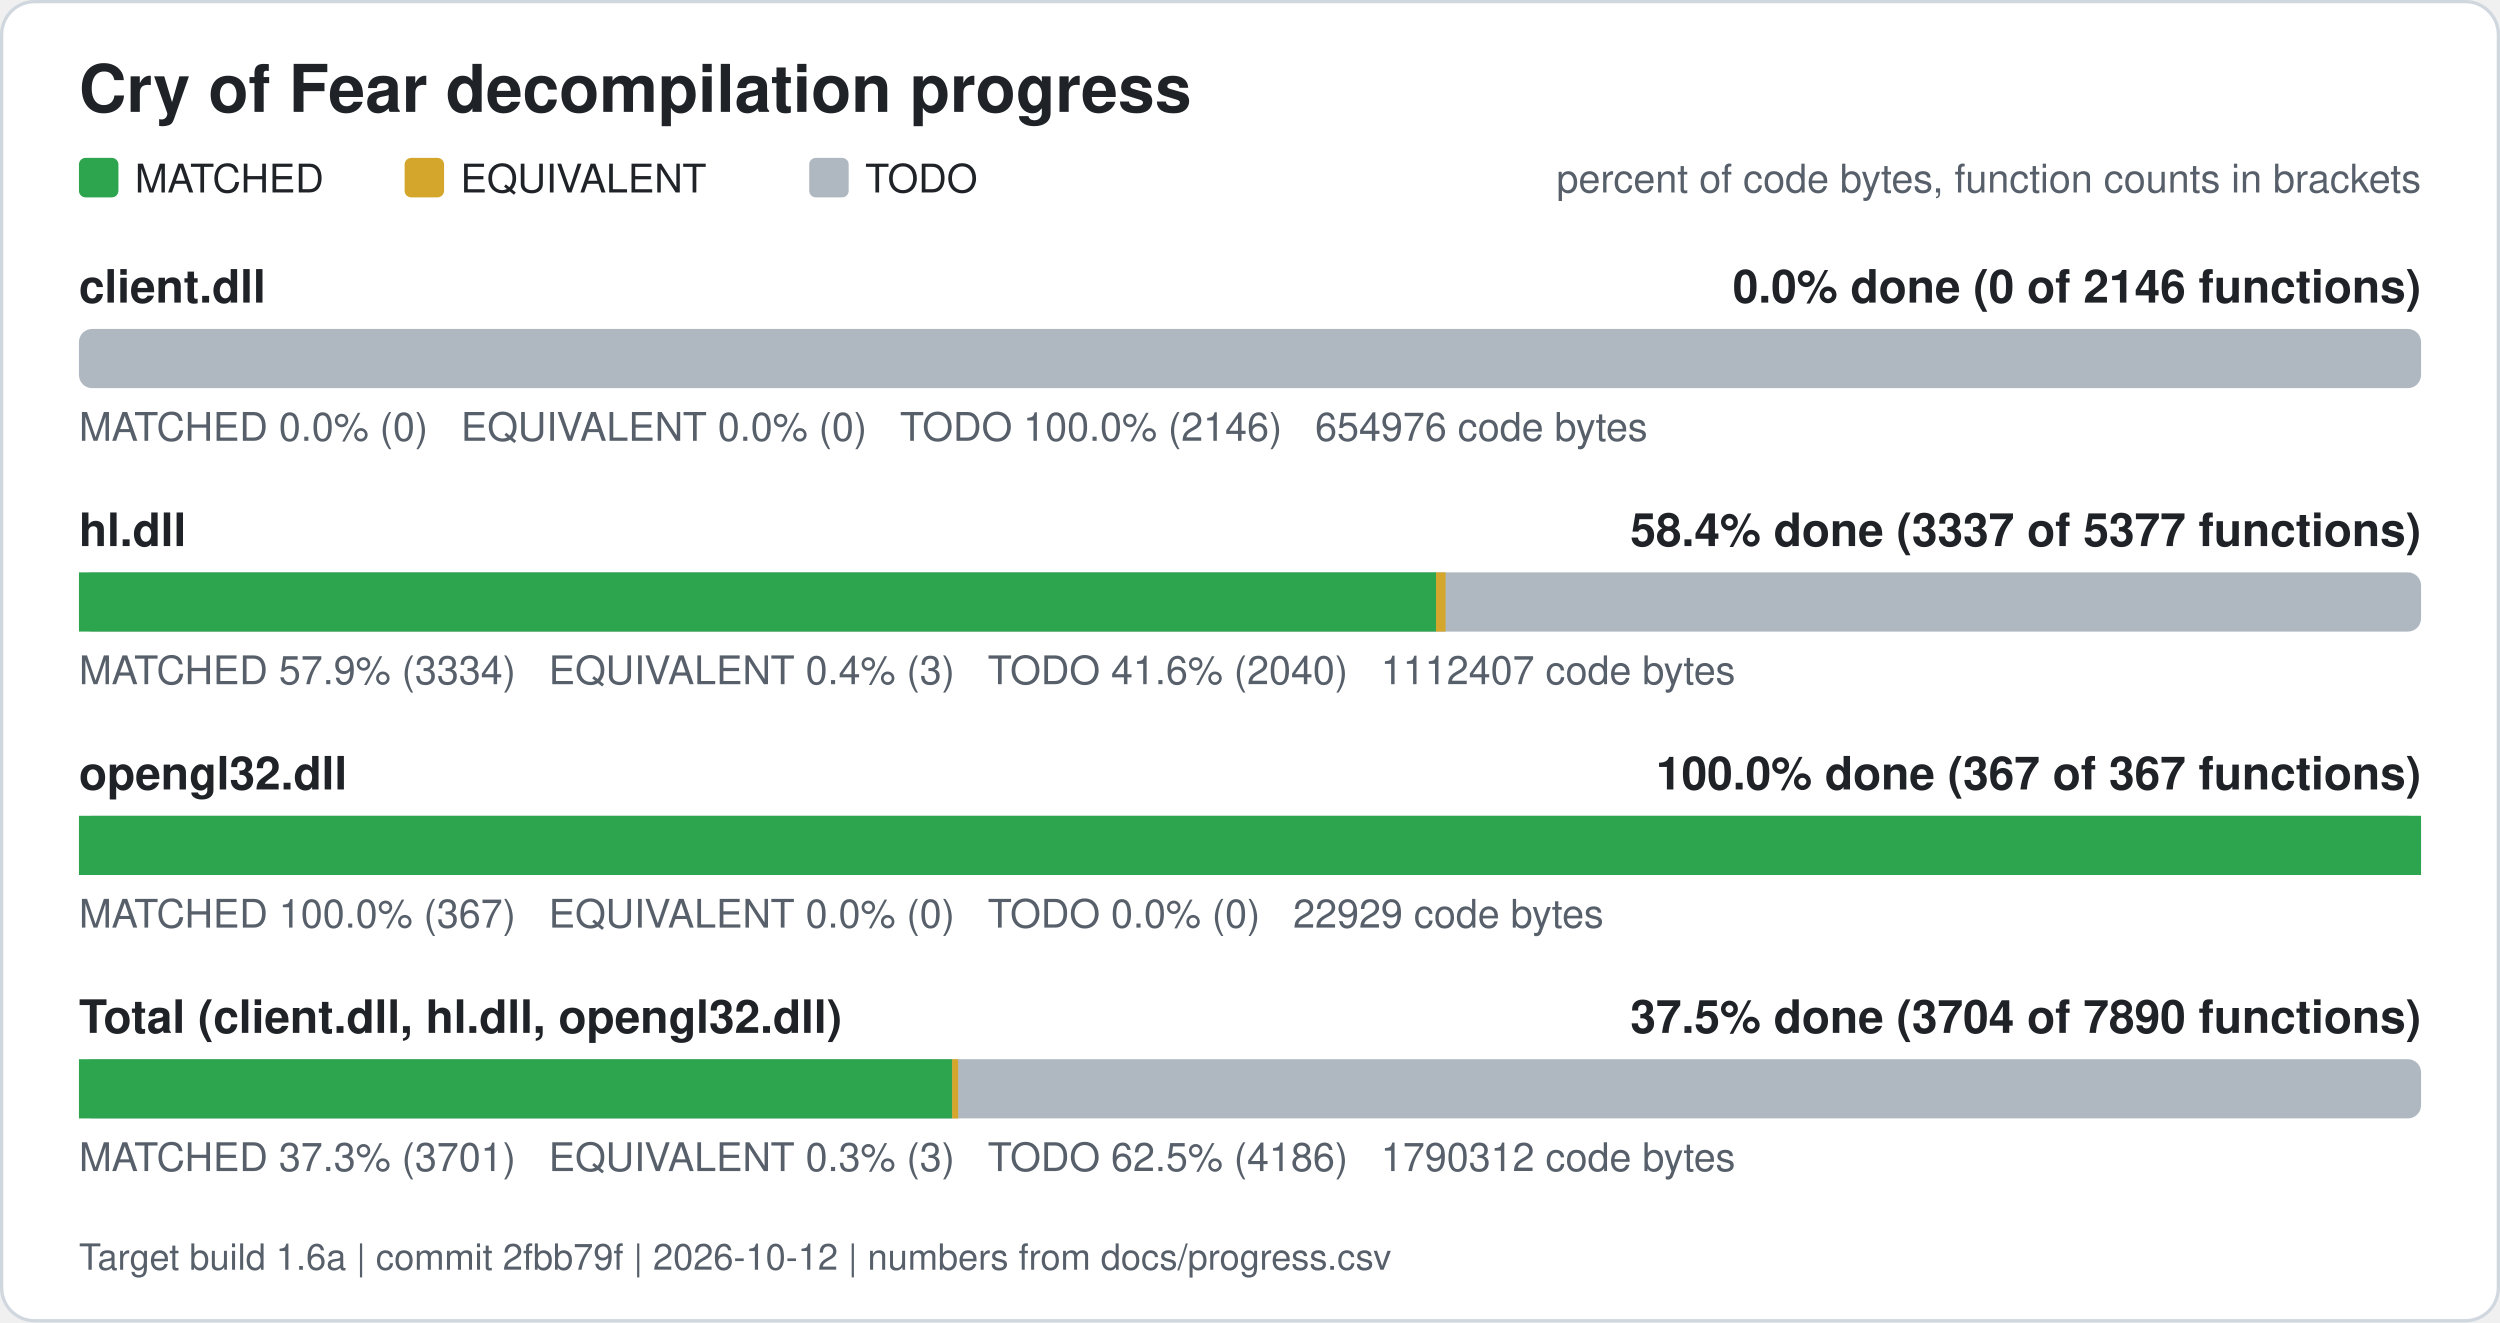
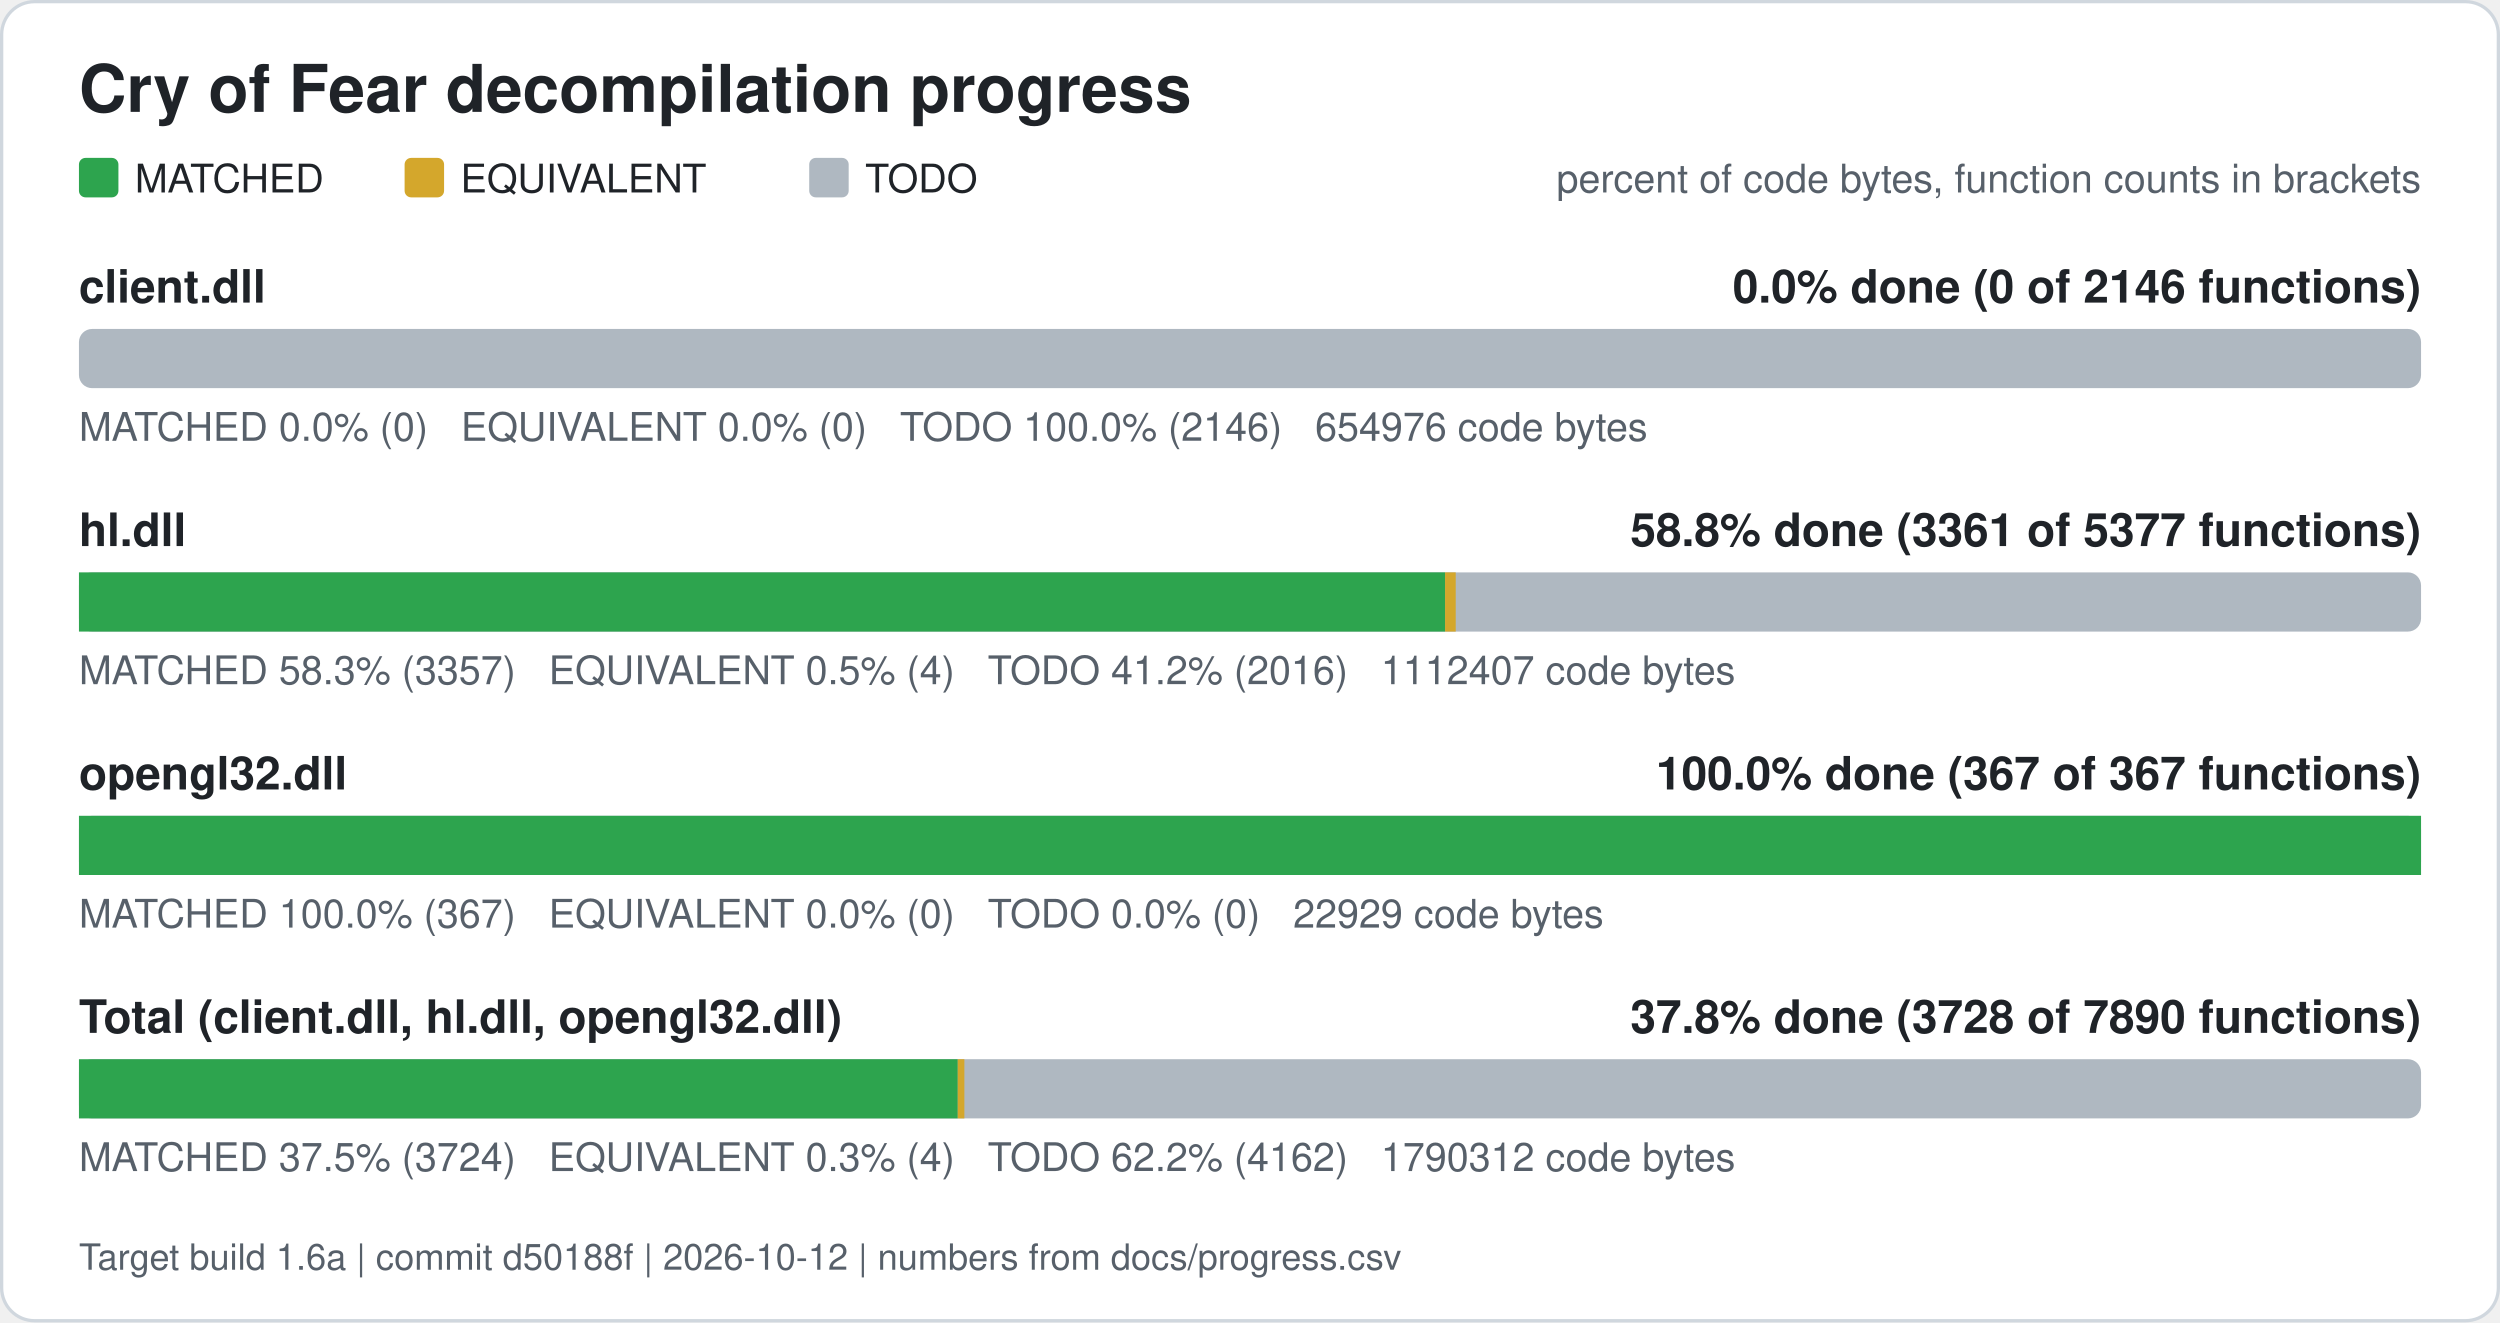
<svg xmlns="http://www.w3.org/2000/svg" width="760" height="402" viewBox="0 0 760 402" role="img" aria-label="Cry of Fear decompilation progress">
  <rect x="0.5" y="0.5" width="759" height="401" rx="10" fill="#ffffff" stroke="#d0d7de" />
  <text x="24" y="34" font-family="Segoe UI, Helvetica, Arial, sans-serif" font-size="20" font-weight="600" fill="#1f2328">Cry of Fear decompilation progress</text>
  <rect x="24" y="48" width="12" height="12" rx="2" fill="#2da44e" />
  <text x="41" y="58.5" font-family="Segoe UI, Helvetica, Arial, sans-serif" font-size="12" fill="#1f2328">MATCHED</text>
  <rect x="123" y="48" width="12" height="12" rx="2" fill="#d4a72c" />
  <text x="140" y="58.5" font-family="Segoe UI, Helvetica, Arial, sans-serif" font-size="12" fill="#1f2328">EQUIVALENT</text>
  <rect x="246" y="48" width="12" height="12" rx="2" fill="#afb8c1" />
  <text x="263" y="58.5" font-family="Segoe UI, Helvetica, Arial, sans-serif" font-size="12" fill="#1f2328">TODO</text>
  <text x="736" y="58.5" font-family="Segoe UI, Helvetica, Arial, sans-serif" font-size="12" fill="#57606a" text-anchor="end">percent of code bytes, function counts in brackets</text>
  <text x="24" y="92" font-family="Segoe UI, Helvetica, Arial, sans-serif" font-size="14" font-weight="600" fill="#1f2328">client.dll</text>
  <text x="736" y="92" font-family="Segoe UI, Helvetica, Arial, sans-serif" font-size="14" font-weight="600" fill="#1f2328" text-anchor="end">0.0% done (0 of 2146 functions)</text>
  <rect x="24" y="100" width="712" height="18" rx="4" fill="#afb8c1" />
  <text x="24" y="134" font-family="Segoe UI, Helvetica, Arial, sans-serif" font-size="12" fill="#57606a" xml:space="preserve">MATCHED 0.0% (0)   EQUIVALENT 0.0% (0)   TODO 100.0% (2146)   654976 code bytes</text>
  <text x="24" y="166" font-family="Segoe UI, Helvetica, Arial, sans-serif" font-size="14" font-weight="600" fill="#1f2328">hl.dll</text>
-   <text x="736" y="166" font-family="Segoe UI, Helvetica, Arial, sans-serif" font-size="14" font-weight="600" fill="#1f2328" text-anchor="end">58.4% done (3337 of 5377 functions)</text>
+   <text x="736" y="166" font-family="Segoe UI, Helvetica, Arial, sans-serif" font-size="14" font-weight="600" fill="#1f2328" text-anchor="end">58.8% done (3361 of 5377 functions)</text>
  <rect x="24" y="174" width="712" height="18" rx="4" fill="#afb8c1" />
-   <rect x="24.00" y="174" width="412.55" height="18" fill="#2da44e" />
-   <rect x="436.55" y="174" width="2.91" height="18" fill="#d4a72c" />
-   <text x="24" y="208" font-family="Segoe UI, Helvetica, Arial, sans-serif" font-size="12" fill="#57606a" xml:space="preserve">MATCHED 57.9% (3334)   EQUIVALENT 0.4% (3)   TODO 41.6% (2040)   1112407 code bytes</text>
+   <rect x="24.00" y="174" width="415.30" height="18" fill="#2da44e" />
+   <rect x="439.30" y="174" width="3.24" height="18" fill="#d4a72c" />
+   <text x="24" y="208" font-family="Segoe UI, Helvetica, Arial, sans-serif" font-size="12" fill="#57606a" xml:space="preserve">MATCHED 58.3% (3357)   EQUIVALENT 0.5% (4)   TODO 41.2% (2016)   1112407 code bytes</text>
  <text x="24" y="240" font-family="Segoe UI, Helvetica, Arial, sans-serif" font-size="14" font-weight="600" fill="#1f2328">opengl32.dll</text>
  <text x="736" y="240" font-family="Segoe UI, Helvetica, Arial, sans-serif" font-size="14" font-weight="600" fill="#1f2328" text-anchor="end">100.0% done (367 of 367 functions)</text>
  <rect x="24" y="248" width="712" height="18" rx="4" fill="#afb8c1" />
  <rect x="24.00" y="248" width="712.00" height="18" fill="#2da44e" />
  <text x="24" y="282" font-family="Segoe UI, Helvetica, Arial, sans-serif" font-size="12" fill="#57606a" xml:space="preserve">MATCHED 100.0% (367)   EQUIVALENT 0.0% (0)   TODO 0.0% (0)   22929 code bytes</text>
  <text x="24" y="314" font-family="Segoe UI, Helvetica, Arial, sans-serif" font-size="14" font-weight="600" fill="#1f2328">Total (client.dll, hl.dll, opengl32.dll)</text>
-   <text x="736" y="314" font-family="Segoe UI, Helvetica, Arial, sans-serif" font-size="14" font-weight="600" fill="#1f2328" text-anchor="end">37.5% done (3704 of 7890 functions)</text>
+   <text x="736" y="314" font-family="Segoe UI, Helvetica, Arial, sans-serif" font-size="14" font-weight="600" fill="#1f2328" text-anchor="end">37.8% done (3728 of 7890 functions)</text>
  <rect x="24" y="322" width="712" height="18" rx="4" fill="#afb8c1" />
-   <rect x="24.00" y="322" width="265.46" height="18" fill="#2da44e" />
-   <rect x="289.46" y="322" width="1.81" height="18" fill="#d4a72c" />
-   <text x="24" y="356" font-family="Segoe UI, Helvetica, Arial, sans-serif" font-size="12" fill="#57606a" xml:space="preserve">MATCHED 37.3% (3701)   EQUIVALENT 0.3% (3)   TODO 62.5% (4186)   1790312 code bytes</text>
-   <text x="24" y="386" font-family="Segoe UI, Helvetica, Arial, sans-serif" font-size="11" fill="#57606a">Target build 1.6a | commit 2fbb79f | 2026-10-12 | numbers from docs/progress.csv</text>
+   <rect x="24.00" y="322" width="267.16" height="18" fill="#2da44e" />
+   <rect x="291.16" y="322" width="2.01" height="18" fill="#d4a72c" />
+   <text x="24" y="356" font-family="Segoe UI, Helvetica, Arial, sans-serif" font-size="12" fill="#57606a" xml:space="preserve">MATCHED 37.5% (3724)   EQUIVALENT 0.3% (4)   TODO 62.2% (4162)   1790312 code bytes</text>
+   <text x="24" y="386" font-family="Segoe UI, Helvetica, Arial, sans-serif" font-size="11" fill="#57606a">Target build 1.6a | commit d50188f | 2026-10-12 | numbers from docs/progress.csv</text>
</svg>
